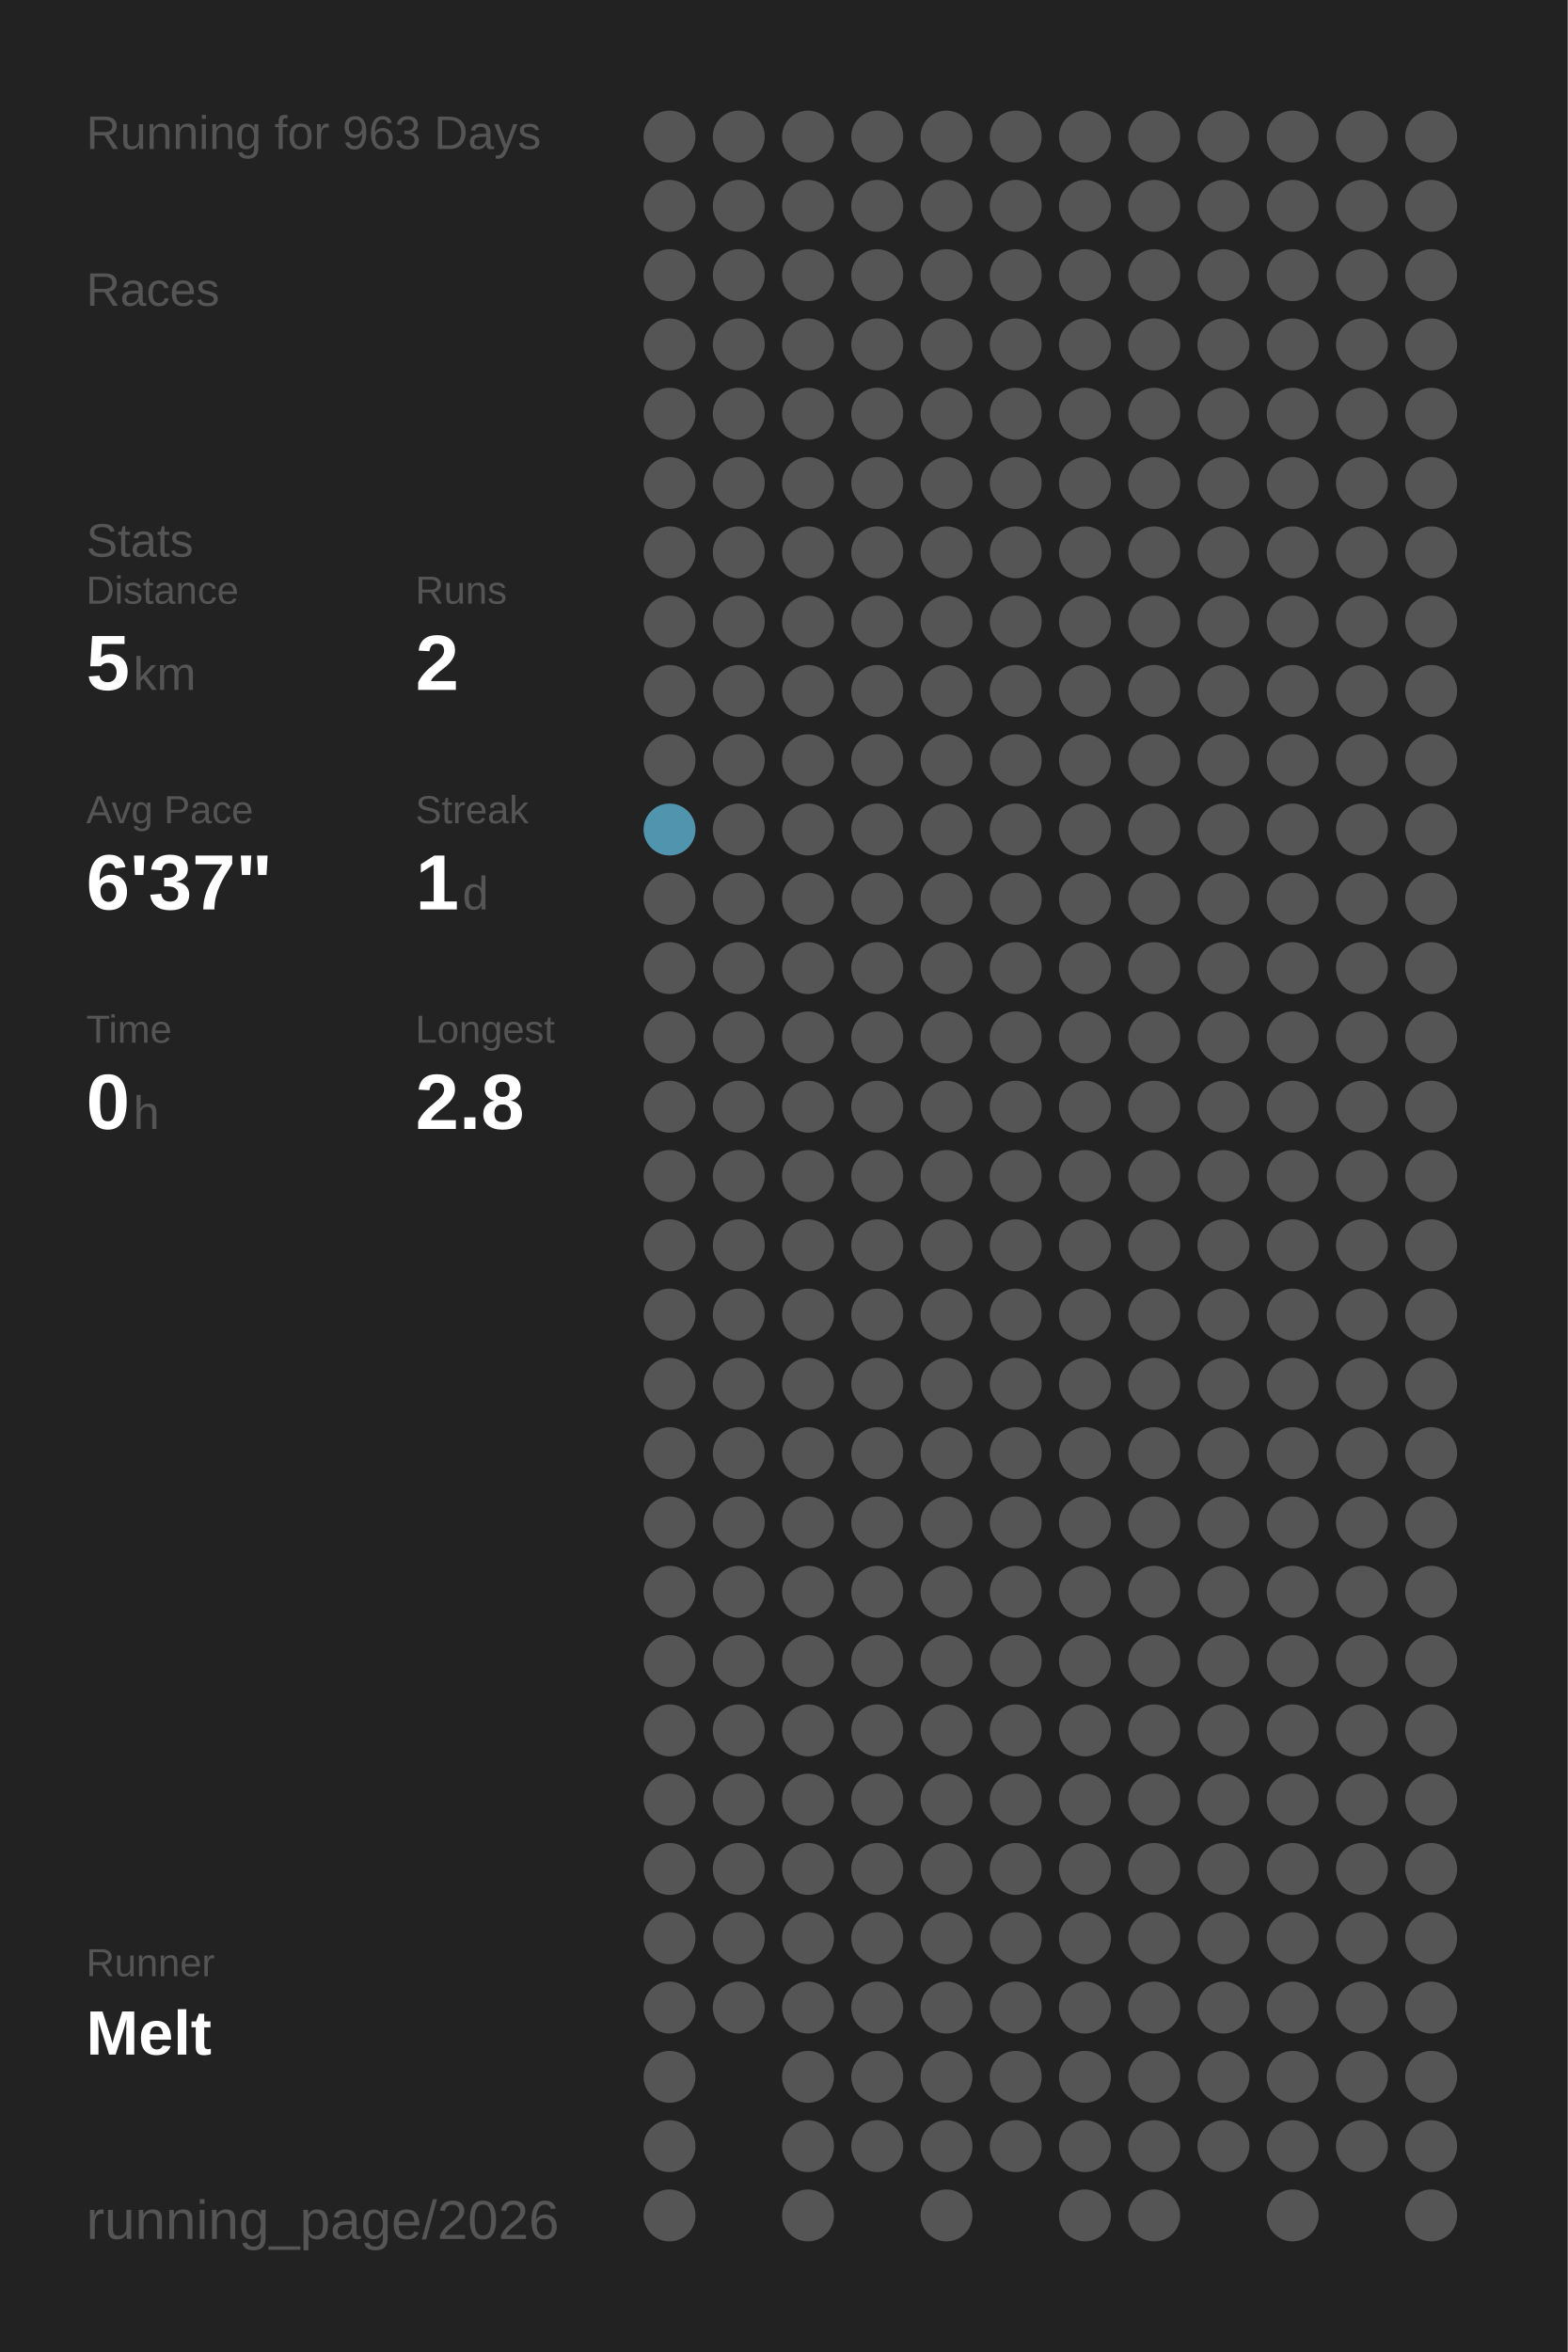
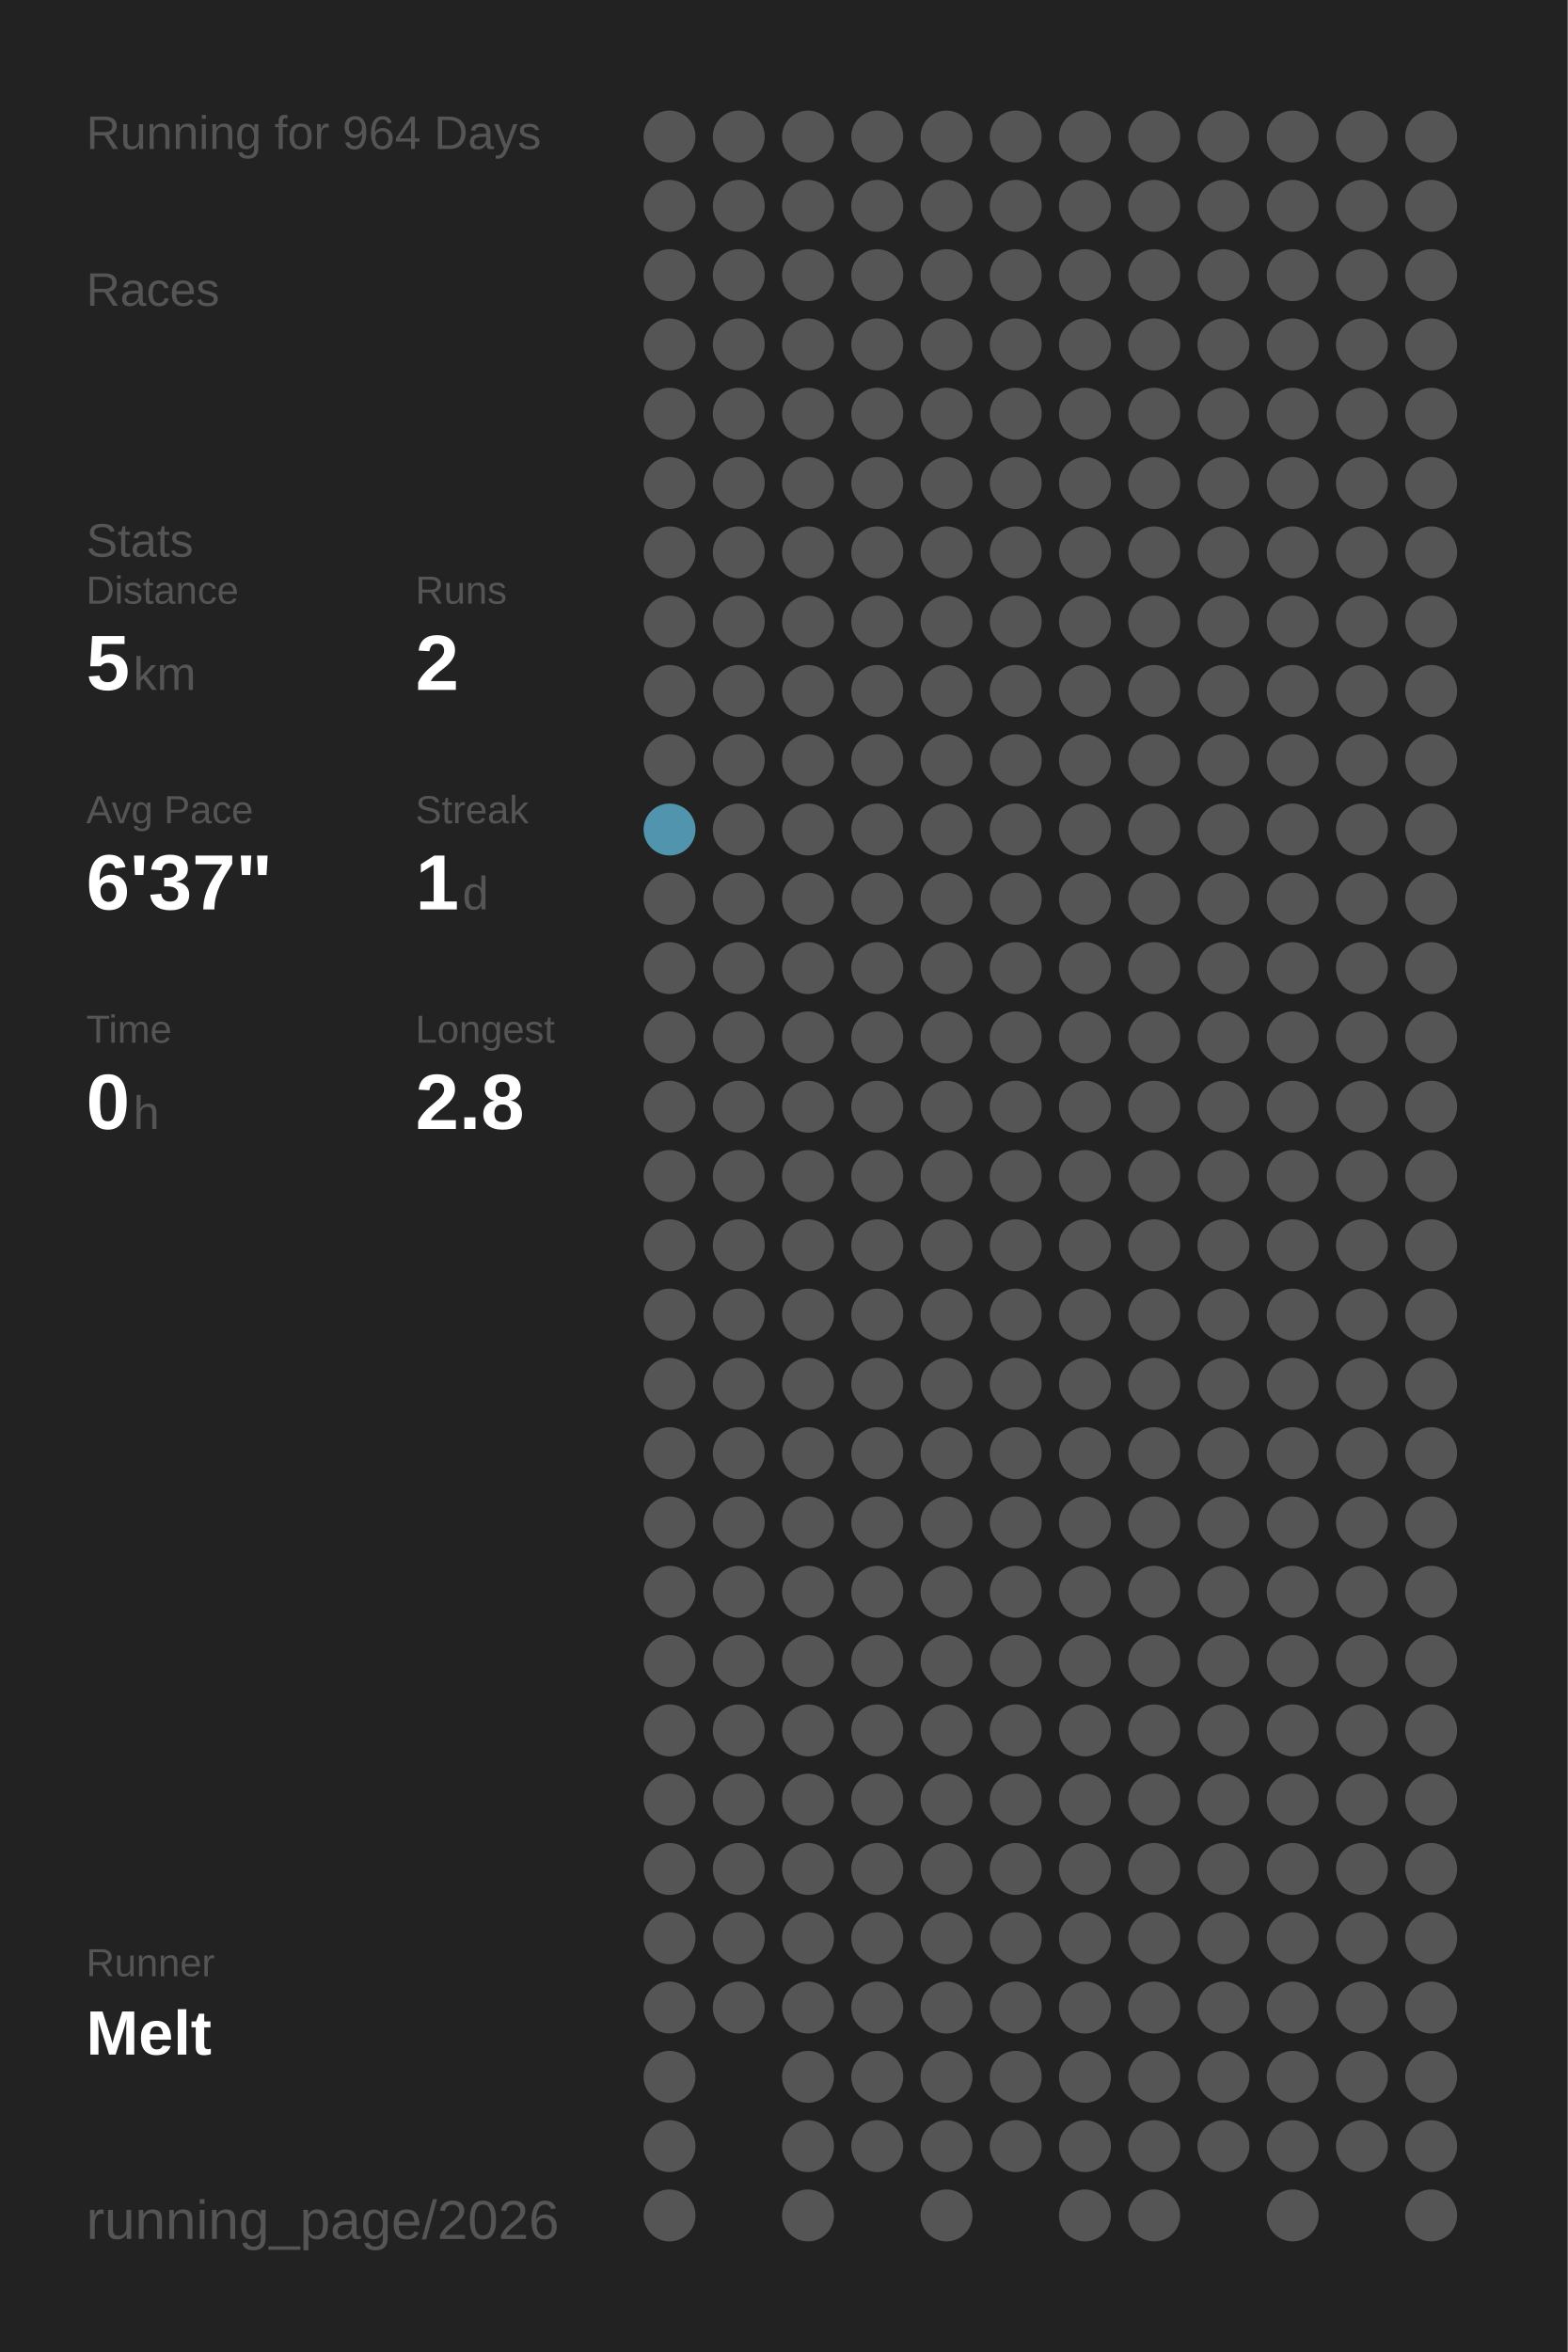
<svg xmlns="http://www.w3.org/2000/svg" baseProfile="full" height="300mm" version="1.1" viewBox="0,0,200,300" width="200mm">
  <defs />
  <rect fill="#222222" height="300" width="200" x="0" y="0" />
-   <text fill="#555555" style="font-size:6px; font-family:Arial;" x="11" y="19">Running for 963 Days</text>
+   <text fill="#555555" style="font-size:6px; font-family:Arial;" x="11" y="19">Running for 964 Days</text>
  <text fill="#555555" style="font-size:6px; font-family:Arial;" x="11" y="39">Races</text>
  <text fill="#555555" style="font-size:6px; font-family:Arial;" x="11" y="71">Stats</text>
  <text fill="#555555" style="font-size:5px; font-family:Arial;" x="11" y="77">Distance</text>
  <text fill="#FFFFFF" style="font-size:10px; font-family:Arial; font-weight:bold;" x="11" y="88">5</text>
  <text fill="#555555" style="font-size:6px; font-family:Arial;" x="17" y="88">km</text>
  <text fill="#555555" style="font-size:5px; font-family:Arial;" x="53" y="77">Runs</text>
  <text fill="#FFFFFF" style="font-size:10px; font-family:Arial; font-weight:bold;" x="53" y="88">2</text>
  <text fill="#555555" style="font-size:5px; font-family:Arial;" x="11" y="105">Avg Pace</text>
  <text fill="#FFFFFF" style="font-size:10px; font-family:Arial; font-weight:bold;" x="11" y="116">6'37"</text>
  <text fill="#555555" style="font-size:5px; font-family:Arial;" x="53" y="105">Streak</text>
  <text fill="#FFFFFF" style="font-size:10px; font-family:Arial; font-weight:bold;" x="53" y="116">1</text>
  <text fill="#555555" style="font-size:6px; font-family:Arial;" x="59" y="116">d</text>
  <text fill="#555555" style="font-size:5px; font-family:Arial;" x="11" y="133">Time</text>
  <text fill="#FFFFFF" style="font-size:10px; font-family:Arial; font-weight:bold;" x="11" y="144">0</text>
  <text fill="#555555" style="font-size:6px; font-family:Arial;" x="17" y="144">h</text>
  <text fill="#555555" style="font-size:5px; font-family:Arial;" x="53" y="133">Longest</text>
  <text fill="#FFFFFF" style="font-size:10px; font-family:Arial; font-weight:bold;" x="53" y="144">2.8</text>
  <text fill="#555555" style="font-size:5px; font-family:Arial;" x="11" y="252.065">Runner</text>
  <text fill="#FFFFFF" style="font-size:8px; font-family:Arial; font-weight:bold;" x="11" y="262.065">Melt</text>
  <text fill="#555555" style="font-size:7px; font-family:Arial;" x="11" y="285.581">running_page/2026</text>
  <circle cx="85.417" cy="17.419" fill="#555555" r="3.312" />
  <circle cx="85.417" cy="26.258" fill="#555555" r="3.312" />
  <circle cx="85.417" cy="35.097" fill="#555555" r="3.312" />
  <circle cx="85.417" cy="43.935" fill="#555555" r="3.312" />
  <circle cx="85.417" cy="52.774" fill="#555555" r="3.312" />
  <circle cx="85.417" cy="61.613" fill="#555555" r="3.312" />
  <circle cx="85.417" cy="70.452" fill="#555555" r="3.312" />
  <circle cx="85.417" cy="79.29" fill="#555555" r="3.312" />
  <circle cx="85.417" cy="88.129" fill="#555555" r="3.312" />
  <circle cx="85.417" cy="96.968" fill="#555555" r="3.312" />
  <circle cx="85.417" cy="105.806" fill="#5095ad" r="3.312" />
  <circle cx="85.417" cy="114.645" fill="#555555" r="3.312" />
  <circle cx="85.417" cy="123.484" fill="#555555" r="3.312" />
  <circle cx="85.417" cy="132.323" fill="#555555" r="3.312" />
  <circle cx="85.417" cy="141.161" fill="#555555" r="3.312" />
  <circle cx="85.417" cy="150" fill="#555555" r="3.312" />
  <circle cx="85.417" cy="158.839" fill="#555555" r="3.312" />
  <circle cx="85.417" cy="167.677" fill="#555555" r="3.312" />
  <circle cx="85.417" cy="176.516" fill="#555555" r="3.312" />
  <circle cx="85.417" cy="185.355" fill="#555555" r="3.312" />
  <circle cx="85.417" cy="194.194" fill="#555555" r="3.312" />
  <circle cx="85.417" cy="203.032" fill="#555555" r="3.312" />
  <circle cx="85.417" cy="211.871" fill="#555555" r="3.312" />
  <circle cx="85.417" cy="220.71" fill="#555555" r="3.312" />
  <circle cx="85.417" cy="229.548" fill="#555555" r="3.312" />
  <circle cx="85.417" cy="238.387" fill="#555555" r="3.312" />
  <circle cx="85.417" cy="247.226" fill="#555555" r="3.312" />
  <circle cx="85.417" cy="256.065" fill="#555555" r="3.312" />
  <circle cx="85.417" cy="264.903" fill="#555555" r="3.312" />
  <circle cx="85.417" cy="273.742" fill="#555555" r="3.312" />
  <circle cx="85.417" cy="282.581" fill="#555555" r="3.312" />
  <circle cx="94.25" cy="17.419" fill="#555555" r="3.312" />
  <circle cx="94.25" cy="26.258" fill="#555555" r="3.312" />
  <circle cx="94.25" cy="35.097" fill="#555555" r="3.312" />
  <circle cx="94.25" cy="43.935" fill="#555555" r="3.312" />
  <circle cx="94.25" cy="52.774" fill="#555555" r="3.312" />
  <circle cx="94.25" cy="61.613" fill="#555555" r="3.312" />
  <circle cx="94.25" cy="70.452" fill="#555555" r="3.312" />
  <circle cx="94.25" cy="79.29" fill="#555555" r="3.312" />
  <circle cx="94.25" cy="88.129" fill="#555555" r="3.312" />
  <circle cx="94.25" cy="96.968" fill="#555555" r="3.312" />
  <circle cx="94.25" cy="105.806" fill="#555555" r="3.312" />
  <circle cx="94.25" cy="114.645" fill="#555555" r="3.312" />
  <circle cx="94.25" cy="123.484" fill="#555555" r="3.312" />
  <circle cx="94.25" cy="132.323" fill="#555555" r="3.312" />
  <circle cx="94.25" cy="141.161" fill="#555555" r="3.312" />
  <circle cx="94.25" cy="150" fill="#555555" r="3.312" />
  <circle cx="94.25" cy="158.839" fill="#555555" r="3.312" />
  <circle cx="94.25" cy="167.677" fill="#555555" r="3.312" />
  <circle cx="94.25" cy="176.516" fill="#555555" r="3.312" />
  <circle cx="94.25" cy="185.355" fill="#555555" r="3.312" />
  <circle cx="94.25" cy="194.194" fill="#555555" r="3.312" />
  <circle cx="94.25" cy="203.032" fill="#555555" r="3.312" />
  <circle cx="94.25" cy="211.871" fill="#555555" r="3.312" />
  <circle cx="94.25" cy="220.71" fill="#555555" r="3.312" />
  <circle cx="94.25" cy="229.548" fill="#555555" r="3.312" />
  <circle cx="94.25" cy="238.387" fill="#555555" r="3.312" />
  <circle cx="94.25" cy="247.226" fill="#555555" r="3.312" />
  <circle cx="94.25" cy="256.065" fill="#555555" r="3.312" />
  <circle cx="103.083" cy="17.419" fill="#555555" r="3.312" />
  <circle cx="103.083" cy="26.258" fill="#555555" r="3.312" />
  <circle cx="103.083" cy="35.097" fill="#555555" r="3.312" />
  <circle cx="103.083" cy="43.935" fill="#555555" r="3.312" />
  <circle cx="103.083" cy="52.774" fill="#555555" r="3.312" />
  <circle cx="103.083" cy="61.613" fill="#555555" r="3.312" />
  <circle cx="103.083" cy="70.452" fill="#555555" r="3.312" />
  <circle cx="103.083" cy="79.29" fill="#555555" r="3.312" />
  <circle cx="103.083" cy="88.129" fill="#555555" r="3.312" />
  <circle cx="103.083" cy="96.968" fill="#555555" r="3.312" />
  <circle cx="103.083" cy="105.806" fill="#555555" r="3.312" />
  <circle cx="103.083" cy="114.645" fill="#555555" r="3.312" />
  <circle cx="103.083" cy="123.484" fill="#555555" r="3.312" />
  <circle cx="103.083" cy="132.323" fill="#555555" r="3.312" />
  <circle cx="103.083" cy="141.161" fill="#555555" r="3.312" />
  <circle cx="103.083" cy="150" fill="#555555" r="3.312" />
  <circle cx="103.083" cy="158.839" fill="#555555" r="3.312" />
  <circle cx="103.083" cy="167.677" fill="#555555" r="3.312" />
  <circle cx="103.083" cy="176.516" fill="#555555" r="3.312" />
  <circle cx="103.083" cy="185.355" fill="#555555" r="3.312" />
  <circle cx="103.083" cy="194.194" fill="#555555" r="3.312" />
  <circle cx="103.083" cy="203.032" fill="#555555" r="3.312" />
  <circle cx="103.083" cy="211.871" fill="#555555" r="3.312" />
  <circle cx="103.083" cy="220.71" fill="#555555" r="3.312" />
  <circle cx="103.083" cy="229.548" fill="#555555" r="3.312" />
  <circle cx="103.083" cy="238.387" fill="#555555" r="3.312" />
  <circle cx="103.083" cy="247.226" fill="#555555" r="3.312" />
  <circle cx="103.083" cy="256.065" fill="#555555" r="3.312" />
  <circle cx="103.083" cy="264.903" fill="#555555" r="3.312" />
  <circle cx="103.083" cy="273.742" fill="#555555" r="3.312" />
  <circle cx="103.083" cy="282.581" fill="#555555" r="3.312" />
  <circle cx="111.917" cy="17.419" fill="#555555" r="3.312" />
  <circle cx="111.917" cy="26.258" fill="#555555" r="3.312" />
  <circle cx="111.917" cy="35.097" fill="#555555" r="3.312" />
  <circle cx="111.917" cy="43.935" fill="#555555" r="3.312" />
  <circle cx="111.917" cy="52.774" fill="#555555" r="3.312" />
  <circle cx="111.917" cy="61.613" fill="#555555" r="3.312" />
  <circle cx="111.917" cy="70.452" fill="#555555" r="3.312" />
  <circle cx="111.917" cy="79.29" fill="#555555" r="3.312" />
  <circle cx="111.917" cy="88.129" fill="#555555" r="3.312" />
  <circle cx="111.917" cy="96.968" fill="#555555" r="3.312" />
  <circle cx="111.917" cy="105.806" fill="#555555" r="3.312" />
  <circle cx="111.917" cy="114.645" fill="#555555" r="3.312" />
  <circle cx="111.917" cy="123.484" fill="#555555" r="3.312" />
  <circle cx="111.917" cy="132.323" fill="#555555" r="3.312" />
  <circle cx="111.917" cy="141.161" fill="#555555" r="3.312" />
  <circle cx="111.917" cy="150" fill="#555555" r="3.312" />
  <circle cx="111.917" cy="158.839" fill="#555555" r="3.312" />
  <circle cx="111.917" cy="167.677" fill="#555555" r="3.312" />
  <circle cx="111.917" cy="176.516" fill="#555555" r="3.312" />
  <circle cx="111.917" cy="185.355" fill="#555555" r="3.312" />
  <circle cx="111.917" cy="194.194" fill="#555555" r="3.312" />
  <circle cx="111.917" cy="203.032" fill="#555555" r="3.312" />
  <circle cx="111.917" cy="211.871" fill="#555555" r="3.312" />
  <circle cx="111.917" cy="220.71" fill="#555555" r="3.312" />
  <circle cx="111.917" cy="229.548" fill="#555555" r="3.312" />
  <circle cx="111.917" cy="238.387" fill="#555555" r="3.312" />
  <circle cx="111.917" cy="247.226" fill="#555555" r="3.312" />
  <circle cx="111.917" cy="256.065" fill="#555555" r="3.312" />
  <circle cx="111.917" cy="264.903" fill="#555555" r="3.312" />
  <circle cx="111.917" cy="273.742" fill="#555555" r="3.312" />
  <circle cx="120.75" cy="17.419" fill="#555555" r="3.312" />
  <circle cx="120.75" cy="26.258" fill="#555555" r="3.312" />
  <circle cx="120.75" cy="35.097" fill="#555555" r="3.312" />
  <circle cx="120.75" cy="43.935" fill="#555555" r="3.312" />
  <circle cx="120.75" cy="52.774" fill="#555555" r="3.312" />
  <circle cx="120.75" cy="61.613" fill="#555555" r="3.312" />
  <circle cx="120.75" cy="70.452" fill="#555555" r="3.312" />
  <circle cx="120.75" cy="79.29" fill="#555555" r="3.312" />
  <circle cx="120.75" cy="88.129" fill="#555555" r="3.312" />
  <circle cx="120.75" cy="96.968" fill="#555555" r="3.312" />
  <circle cx="120.75" cy="105.806" fill="#555555" r="3.312" />
  <circle cx="120.75" cy="114.645" fill="#555555" r="3.312" />
  <circle cx="120.75" cy="123.484" fill="#555555" r="3.312" />
  <circle cx="120.75" cy="132.323" fill="#555555" r="3.312" />
  <circle cx="120.75" cy="141.161" fill="#555555" r="3.312" />
  <circle cx="120.75" cy="150" fill="#555555" r="3.312" />
  <circle cx="120.75" cy="158.839" fill="#555555" r="3.312" />
  <circle cx="120.75" cy="167.677" fill="#555555" r="3.312" />
  <circle cx="120.75" cy="176.516" fill="#555555" r="3.312" />
  <circle cx="120.75" cy="185.355" fill="#555555" r="3.312" />
  <circle cx="120.75" cy="194.194" fill="#555555" r="3.312" />
  <circle cx="120.75" cy="203.032" fill="#555555" r="3.312" />
  <circle cx="120.75" cy="211.871" fill="#555555" r="3.312" />
  <circle cx="120.75" cy="220.71" fill="#555555" r="3.312" />
  <circle cx="120.75" cy="229.548" fill="#555555" r="3.312" />
  <circle cx="120.75" cy="238.387" fill="#555555" r="3.312" />
  <circle cx="120.75" cy="247.226" fill="#555555" r="3.312" />
  <circle cx="120.75" cy="256.065" fill="#555555" r="3.312" />
  <circle cx="120.75" cy="264.903" fill="#555555" r="3.312" />
  <circle cx="120.75" cy="273.742" fill="#555555" r="3.312" />
  <circle cx="120.75" cy="282.581" fill="#555555" r="3.312" />
  <circle cx="129.583" cy="17.419" fill="#555555" r="3.312" />
  <circle cx="129.583" cy="26.258" fill="#555555" r="3.312" />
  <circle cx="129.583" cy="35.097" fill="#555555" r="3.312" />
  <circle cx="129.583" cy="43.935" fill="#555555" r="3.312" />
  <circle cx="129.583" cy="52.774" fill="#555555" r="3.312" />
  <circle cx="129.583" cy="61.613" fill="#555555" r="3.312" />
  <circle cx="129.583" cy="70.452" fill="#555555" r="3.312" />
  <circle cx="129.583" cy="79.29" fill="#555555" r="3.312" />
  <circle cx="129.583" cy="88.129" fill="#555555" r="3.312" />
  <circle cx="129.583" cy="96.968" fill="#555555" r="3.312" />
  <circle cx="129.583" cy="105.806" fill="#555555" r="3.312" />
  <circle cx="129.583" cy="114.645" fill="#555555" r="3.312" />
  <circle cx="129.583" cy="123.484" fill="#555555" r="3.312" />
  <circle cx="129.583" cy="132.323" fill="#555555" r="3.312" />
  <circle cx="129.583" cy="141.161" fill="#555555" r="3.312" />
  <circle cx="129.583" cy="150" fill="#555555" r="3.312" />
  <circle cx="129.583" cy="158.839" fill="#555555" r="3.312" />
  <circle cx="129.583" cy="167.677" fill="#555555" r="3.312" />
  <circle cx="129.583" cy="176.516" fill="#555555" r="3.312" />
  <circle cx="129.583" cy="185.355" fill="#555555" r="3.312" />
  <circle cx="129.583" cy="194.194" fill="#555555" r="3.312" />
  <circle cx="129.583" cy="203.032" fill="#555555" r="3.312" />
  <circle cx="129.583" cy="211.871" fill="#555555" r="3.312" />
  <circle cx="129.583" cy="220.71" fill="#555555" r="3.312" />
  <circle cx="129.583" cy="229.548" fill="#555555" r="3.312" />
  <circle cx="129.583" cy="238.387" fill="#555555" r="3.312" />
  <circle cx="129.583" cy="247.226" fill="#555555" r="3.312" />
  <circle cx="129.583" cy="256.065" fill="#555555" r="3.312" />
  <circle cx="129.583" cy="264.903" fill="#555555" r="3.312" />
  <circle cx="129.583" cy="273.742" fill="#555555" r="3.312" />
  <circle cx="138.417" cy="17.419" fill="#555555" r="3.312" />
  <circle cx="138.417" cy="26.258" fill="#555555" r="3.312" />
  <circle cx="138.417" cy="35.097" fill="#555555" r="3.312" />
  <circle cx="138.417" cy="43.935" fill="#555555" r="3.312" />
  <circle cx="138.417" cy="52.774" fill="#555555" r="3.312" />
  <circle cx="138.417" cy="61.613" fill="#555555" r="3.312" />
  <circle cx="138.417" cy="70.452" fill="#555555" r="3.312" />
  <circle cx="138.417" cy="79.29" fill="#555555" r="3.312" />
  <circle cx="138.417" cy="88.129" fill="#555555" r="3.312" />
  <circle cx="138.417" cy="96.968" fill="#555555" r="3.312" />
  <circle cx="138.417" cy="105.806" fill="#555555" r="3.312" />
  <circle cx="138.417" cy="114.645" fill="#555555" r="3.312" />
  <circle cx="138.417" cy="123.484" fill="#555555" r="3.312" />
  <circle cx="138.417" cy="132.323" fill="#555555" r="3.312" />
  <circle cx="138.417" cy="141.161" fill="#555555" r="3.312" />
  <circle cx="138.417" cy="150" fill="#555555" r="3.312" />
  <circle cx="138.417" cy="158.839" fill="#555555" r="3.312" />
  <circle cx="138.417" cy="167.677" fill="#555555" r="3.312" />
  <circle cx="138.417" cy="176.516" fill="#555555" r="3.312" />
  <circle cx="138.417" cy="185.355" fill="#555555" r="3.312" />
  <circle cx="138.417" cy="194.194" fill="#555555" r="3.312" />
  <circle cx="138.417" cy="203.032" fill="#555555" r="3.312" />
  <circle cx="138.417" cy="211.871" fill="#555555" r="3.312" />
  <circle cx="138.417" cy="220.71" fill="#555555" r="3.312" />
  <circle cx="138.417" cy="229.548" fill="#555555" r="3.312" />
  <circle cx="138.417" cy="238.387" fill="#555555" r="3.312" />
  <circle cx="138.417" cy="247.226" fill="#555555" r="3.312" />
  <circle cx="138.417" cy="256.065" fill="#555555" r="3.312" />
  <circle cx="138.417" cy="264.903" fill="#555555" r="3.312" />
  <circle cx="138.417" cy="273.742" fill="#555555" r="3.312" />
  <circle cx="138.417" cy="282.581" fill="#555555" r="3.312" />
  <circle cx="147.25" cy="17.419" fill="#555555" r="3.312" />
  <circle cx="147.25" cy="26.258" fill="#555555" r="3.312" />
  <circle cx="147.25" cy="35.097" fill="#555555" r="3.312" />
  <circle cx="147.25" cy="43.935" fill="#555555" r="3.312" />
  <circle cx="147.25" cy="52.774" fill="#555555" r="3.312" />
  <circle cx="147.25" cy="61.613" fill="#555555" r="3.312" />
  <circle cx="147.25" cy="70.452" fill="#555555" r="3.312" />
  <circle cx="147.25" cy="79.29" fill="#555555" r="3.312" />
  <circle cx="147.25" cy="88.129" fill="#555555" r="3.312" />
  <circle cx="147.25" cy="96.968" fill="#555555" r="3.312" />
  <circle cx="147.25" cy="105.806" fill="#555555" r="3.312" />
  <circle cx="147.25" cy="114.645" fill="#555555" r="3.312" />
  <circle cx="147.25" cy="123.484" fill="#555555" r="3.312" />
  <circle cx="147.25" cy="132.323" fill="#555555" r="3.312" />
  <circle cx="147.25" cy="141.161" fill="#555555" r="3.312" />
  <circle cx="147.25" cy="150" fill="#555555" r="3.312" />
  <circle cx="147.25" cy="158.839" fill="#555555" r="3.312" />
  <circle cx="147.25" cy="167.677" fill="#555555" r="3.312" />
  <circle cx="147.25" cy="176.516" fill="#555555" r="3.312" />
  <circle cx="147.25" cy="185.355" fill="#555555" r="3.312" />
  <circle cx="147.25" cy="194.194" fill="#555555" r="3.312" />
  <circle cx="147.25" cy="203.032" fill="#555555" r="3.312" />
  <circle cx="147.25" cy="211.871" fill="#555555" r="3.312" />
  <circle cx="147.25" cy="220.71" fill="#555555" r="3.312" />
  <circle cx="147.25" cy="229.548" fill="#555555" r="3.312" />
  <circle cx="147.25" cy="238.387" fill="#555555" r="3.312" />
  <circle cx="147.25" cy="247.226" fill="#555555" r="3.312" />
  <circle cx="147.25" cy="256.065" fill="#555555" r="3.312" />
  <circle cx="147.25" cy="264.903" fill="#555555" r="3.312" />
  <circle cx="147.25" cy="273.742" fill="#555555" r="3.312" />
  <circle cx="147.25" cy="282.581" fill="#555555" r="3.312" />
  <circle cx="156.083" cy="17.419" fill="#555555" r="3.312" />
  <circle cx="156.083" cy="26.258" fill="#555555" r="3.312" />
  <circle cx="156.083" cy="35.097" fill="#555555" r="3.312" />
  <circle cx="156.083" cy="43.935" fill="#555555" r="3.312" />
  <circle cx="156.083" cy="52.774" fill="#555555" r="3.312" />
  <circle cx="156.083" cy="61.613" fill="#555555" r="3.312" />
  <circle cx="156.083" cy="70.452" fill="#555555" r="3.312" />
  <circle cx="156.083" cy="79.29" fill="#555555" r="3.312" />
  <circle cx="156.083" cy="88.129" fill="#555555" r="3.312" />
  <circle cx="156.083" cy="96.968" fill="#555555" r="3.312" />
  <circle cx="156.083" cy="105.806" fill="#555555" r="3.312" />
  <circle cx="156.083" cy="114.645" fill="#555555" r="3.312" />
  <circle cx="156.083" cy="123.484" fill="#555555" r="3.312" />
  <circle cx="156.083" cy="132.323" fill="#555555" r="3.312" />
  <circle cx="156.083" cy="141.161" fill="#555555" r="3.312" />
  <circle cx="156.083" cy="150" fill="#555555" r="3.312" />
  <circle cx="156.083" cy="158.839" fill="#555555" r="3.312" />
  <circle cx="156.083" cy="167.677" fill="#555555" r="3.312" />
  <circle cx="156.083" cy="176.516" fill="#555555" r="3.312" />
  <circle cx="156.083" cy="185.355" fill="#555555" r="3.312" />
  <circle cx="156.083" cy="194.194" fill="#555555" r="3.312" />
  <circle cx="156.083" cy="203.032" fill="#555555" r="3.312" />
  <circle cx="156.083" cy="211.871" fill="#555555" r="3.312" />
  <circle cx="156.083" cy="220.71" fill="#555555" r="3.312" />
  <circle cx="156.083" cy="229.548" fill="#555555" r="3.312" />
  <circle cx="156.083" cy="238.387" fill="#555555" r="3.312" />
  <circle cx="156.083" cy="247.226" fill="#555555" r="3.312" />
  <circle cx="156.083" cy="256.065" fill="#555555" r="3.312" />
  <circle cx="156.083" cy="264.903" fill="#555555" r="3.312" />
  <circle cx="156.083" cy="273.742" fill="#555555" r="3.312" />
  <circle cx="164.917" cy="17.419" fill="#555555" r="3.312" />
  <circle cx="164.917" cy="26.258" fill="#555555" r="3.312" />
  <circle cx="164.917" cy="35.097" fill="#555555" r="3.312" />
  <circle cx="164.917" cy="43.935" fill="#555555" r="3.312" />
  <circle cx="164.917" cy="52.774" fill="#555555" r="3.312" />
  <circle cx="164.917" cy="61.613" fill="#555555" r="3.312" />
  <circle cx="164.917" cy="70.452" fill="#555555" r="3.312" />
  <circle cx="164.917" cy="79.29" fill="#555555" r="3.312" />
  <circle cx="164.917" cy="88.129" fill="#555555" r="3.312" />
  <circle cx="164.917" cy="96.968" fill="#555555" r="3.312" />
  <circle cx="164.917" cy="105.806" fill="#555555" r="3.312" />
  <circle cx="164.917" cy="114.645" fill="#555555" r="3.312" />
  <circle cx="164.917" cy="123.484" fill="#555555" r="3.312" />
  <circle cx="164.917" cy="132.323" fill="#555555" r="3.312" />
  <circle cx="164.917" cy="141.161" fill="#555555" r="3.312" />
  <circle cx="164.917" cy="150" fill="#555555" r="3.312" />
  <circle cx="164.917" cy="158.839" fill="#555555" r="3.312" />
  <circle cx="164.917" cy="167.677" fill="#555555" r="3.312" />
  <circle cx="164.917" cy="176.516" fill="#555555" r="3.312" />
  <circle cx="164.917" cy="185.355" fill="#555555" r="3.312" />
  <circle cx="164.917" cy="194.194" fill="#555555" r="3.312" />
  <circle cx="164.917" cy="203.032" fill="#555555" r="3.312" />
  <circle cx="164.917" cy="211.871" fill="#555555" r="3.312" />
  <circle cx="164.917" cy="220.71" fill="#555555" r="3.312" />
  <circle cx="164.917" cy="229.548" fill="#555555" r="3.312" />
  <circle cx="164.917" cy="238.387" fill="#555555" r="3.312" />
  <circle cx="164.917" cy="247.226" fill="#555555" r="3.312" />
  <circle cx="164.917" cy="256.065" fill="#555555" r="3.312" />
  <circle cx="164.917" cy="264.903" fill="#555555" r="3.312" />
  <circle cx="164.917" cy="273.742" fill="#555555" r="3.312" />
  <circle cx="164.917" cy="282.581" fill="#555555" r="3.312" />
  <circle cx="173.75" cy="17.419" fill="#555555" r="3.312" />
  <circle cx="173.75" cy="26.258" fill="#555555" r="3.312" />
  <circle cx="173.75" cy="35.097" fill="#555555" r="3.312" />
  <circle cx="173.75" cy="43.935" fill="#555555" r="3.312" />
  <circle cx="173.75" cy="52.774" fill="#555555" r="3.312" />
  <circle cx="173.75" cy="61.613" fill="#555555" r="3.312" />
  <circle cx="173.75" cy="70.452" fill="#555555" r="3.312" />
  <circle cx="173.75" cy="79.29" fill="#555555" r="3.312" />
  <circle cx="173.75" cy="88.129" fill="#555555" r="3.312" />
  <circle cx="173.75" cy="96.968" fill="#555555" r="3.312" />
  <circle cx="173.75" cy="105.806" fill="#555555" r="3.312" />
  <circle cx="173.75" cy="114.645" fill="#555555" r="3.312" />
  <circle cx="173.75" cy="123.484" fill="#555555" r="3.312" />
  <circle cx="173.75" cy="132.323" fill="#555555" r="3.312" />
  <circle cx="173.75" cy="141.161" fill="#555555" r="3.312" />
  <circle cx="173.75" cy="150" fill="#555555" r="3.312" />
  <circle cx="173.75" cy="158.839" fill="#555555" r="3.312" />
  <circle cx="173.75" cy="167.677" fill="#555555" r="3.312" />
  <circle cx="173.75" cy="176.516" fill="#555555" r="3.312" />
  <circle cx="173.75" cy="185.355" fill="#555555" r="3.312" />
  <circle cx="173.75" cy="194.194" fill="#555555" r="3.312" />
  <circle cx="173.75" cy="203.032" fill="#555555" r="3.312" />
  <circle cx="173.75" cy="211.871" fill="#555555" r="3.312" />
  <circle cx="173.75" cy="220.71" fill="#555555" r="3.312" />
  <circle cx="173.75" cy="229.548" fill="#555555" r="3.312" />
  <circle cx="173.75" cy="238.387" fill="#555555" r="3.312" />
  <circle cx="173.75" cy="247.226" fill="#555555" r="3.312" />
  <circle cx="173.75" cy="256.065" fill="#555555" r="3.312" />
  <circle cx="173.75" cy="264.903" fill="#555555" r="3.312" />
  <circle cx="173.75" cy="273.742" fill="#555555" r="3.312" />
  <circle cx="182.583" cy="17.419" fill="#555555" r="3.312" />
  <circle cx="182.583" cy="26.258" fill="#555555" r="3.312" />
  <circle cx="182.583" cy="35.097" fill="#555555" r="3.312" />
  <circle cx="182.583" cy="43.935" fill="#555555" r="3.312" />
  <circle cx="182.583" cy="52.774" fill="#555555" r="3.312" />
  <circle cx="182.583" cy="61.613" fill="#555555" r="3.312" />
  <circle cx="182.583" cy="70.452" fill="#555555" r="3.312" />
  <circle cx="182.583" cy="79.29" fill="#555555" r="3.312" />
  <circle cx="182.583" cy="88.129" fill="#555555" r="3.312" />
  <circle cx="182.583" cy="96.968" fill="#555555" r="3.312" />
  <circle cx="182.583" cy="105.806" fill="#555555" r="3.312" />
  <circle cx="182.583" cy="114.645" fill="#555555" r="3.312" />
  <circle cx="182.583" cy="123.484" fill="#555555" r="3.312" />
  <circle cx="182.583" cy="132.323" fill="#555555" r="3.312" />
  <circle cx="182.583" cy="141.161" fill="#555555" r="3.312" />
  <circle cx="182.583" cy="150" fill="#555555" r="3.312" />
  <circle cx="182.583" cy="158.839" fill="#555555" r="3.312" />
  <circle cx="182.583" cy="167.677" fill="#555555" r="3.312" />
  <circle cx="182.583" cy="176.516" fill="#555555" r="3.312" />
  <circle cx="182.583" cy="185.355" fill="#555555" r="3.312" />
  <circle cx="182.583" cy="194.194" fill="#555555" r="3.312" />
  <circle cx="182.583" cy="203.032" fill="#555555" r="3.312" />
  <circle cx="182.583" cy="211.871" fill="#555555" r="3.312" />
  <circle cx="182.583" cy="220.71" fill="#555555" r="3.312" />
  <circle cx="182.583" cy="229.548" fill="#555555" r="3.312" />
  <circle cx="182.583" cy="238.387" fill="#555555" r="3.312" />
  <circle cx="182.583" cy="247.226" fill="#555555" r="3.312" />
  <circle cx="182.583" cy="256.065" fill="#555555" r="3.312" />
  <circle cx="182.583" cy="264.903" fill="#555555" r="3.312" />
  <circle cx="182.583" cy="273.742" fill="#555555" r="3.312" />
  <circle cx="182.583" cy="282.581" fill="#555555" r="3.312" />
</svg>
